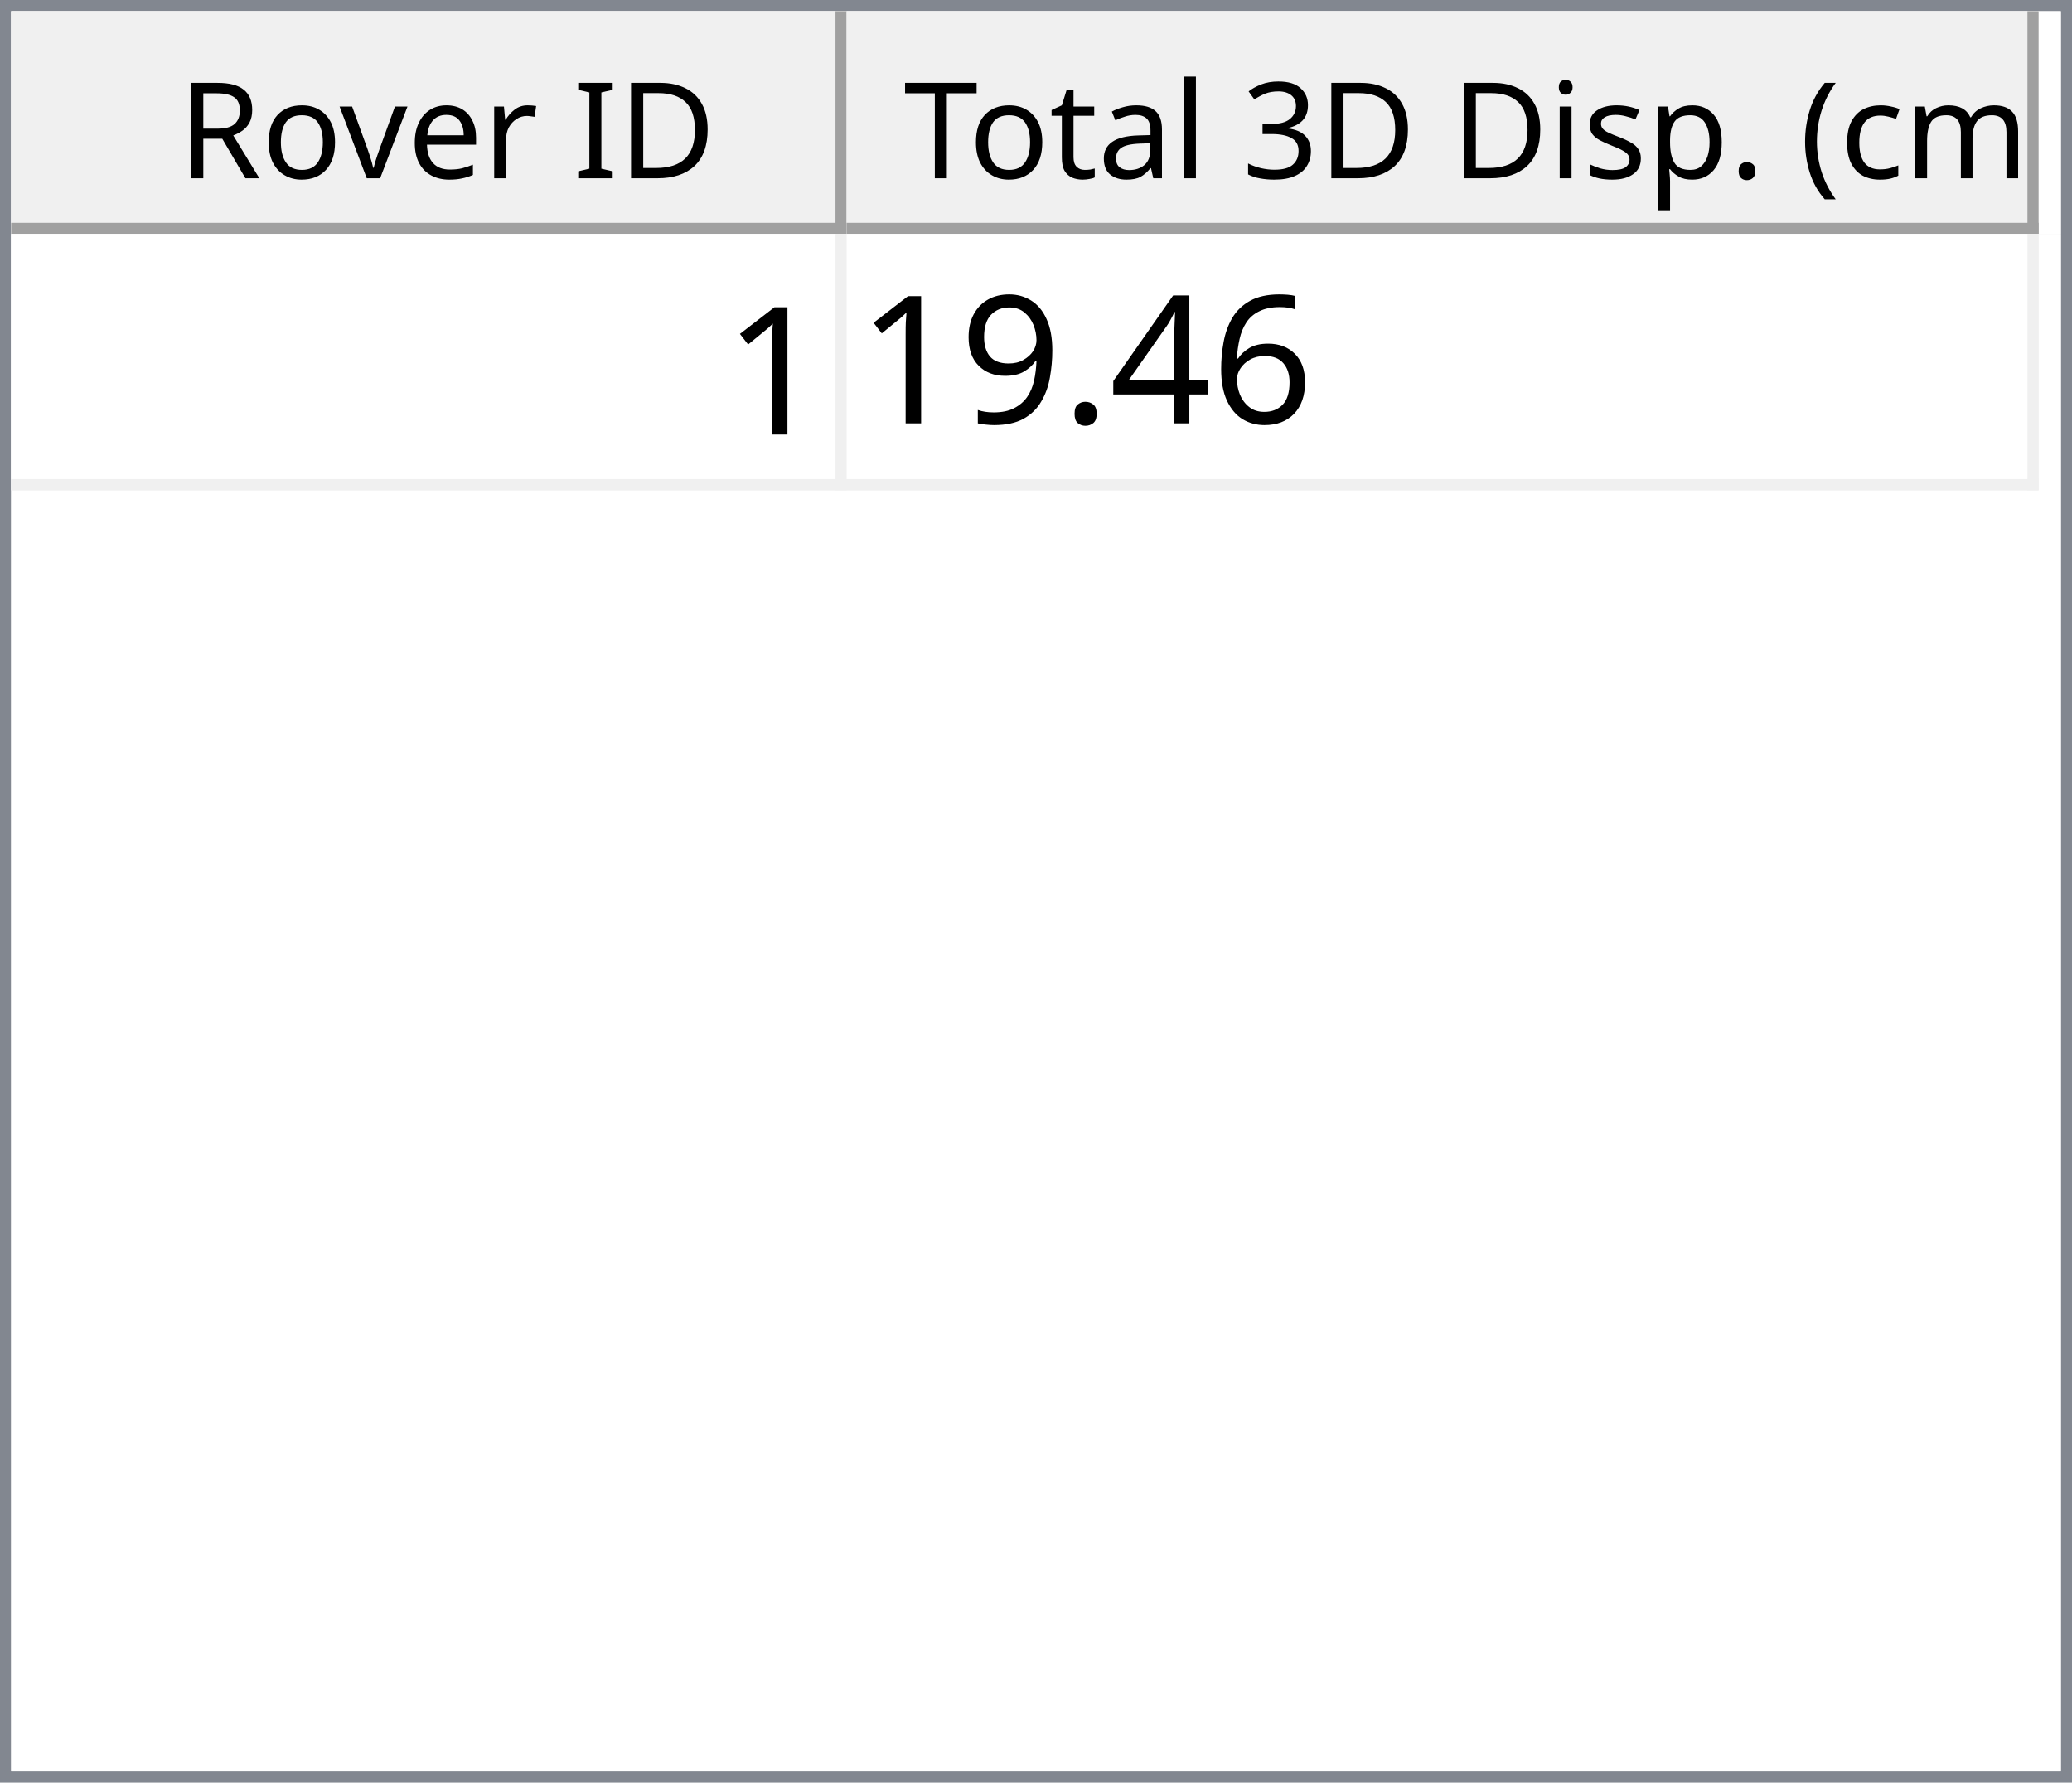
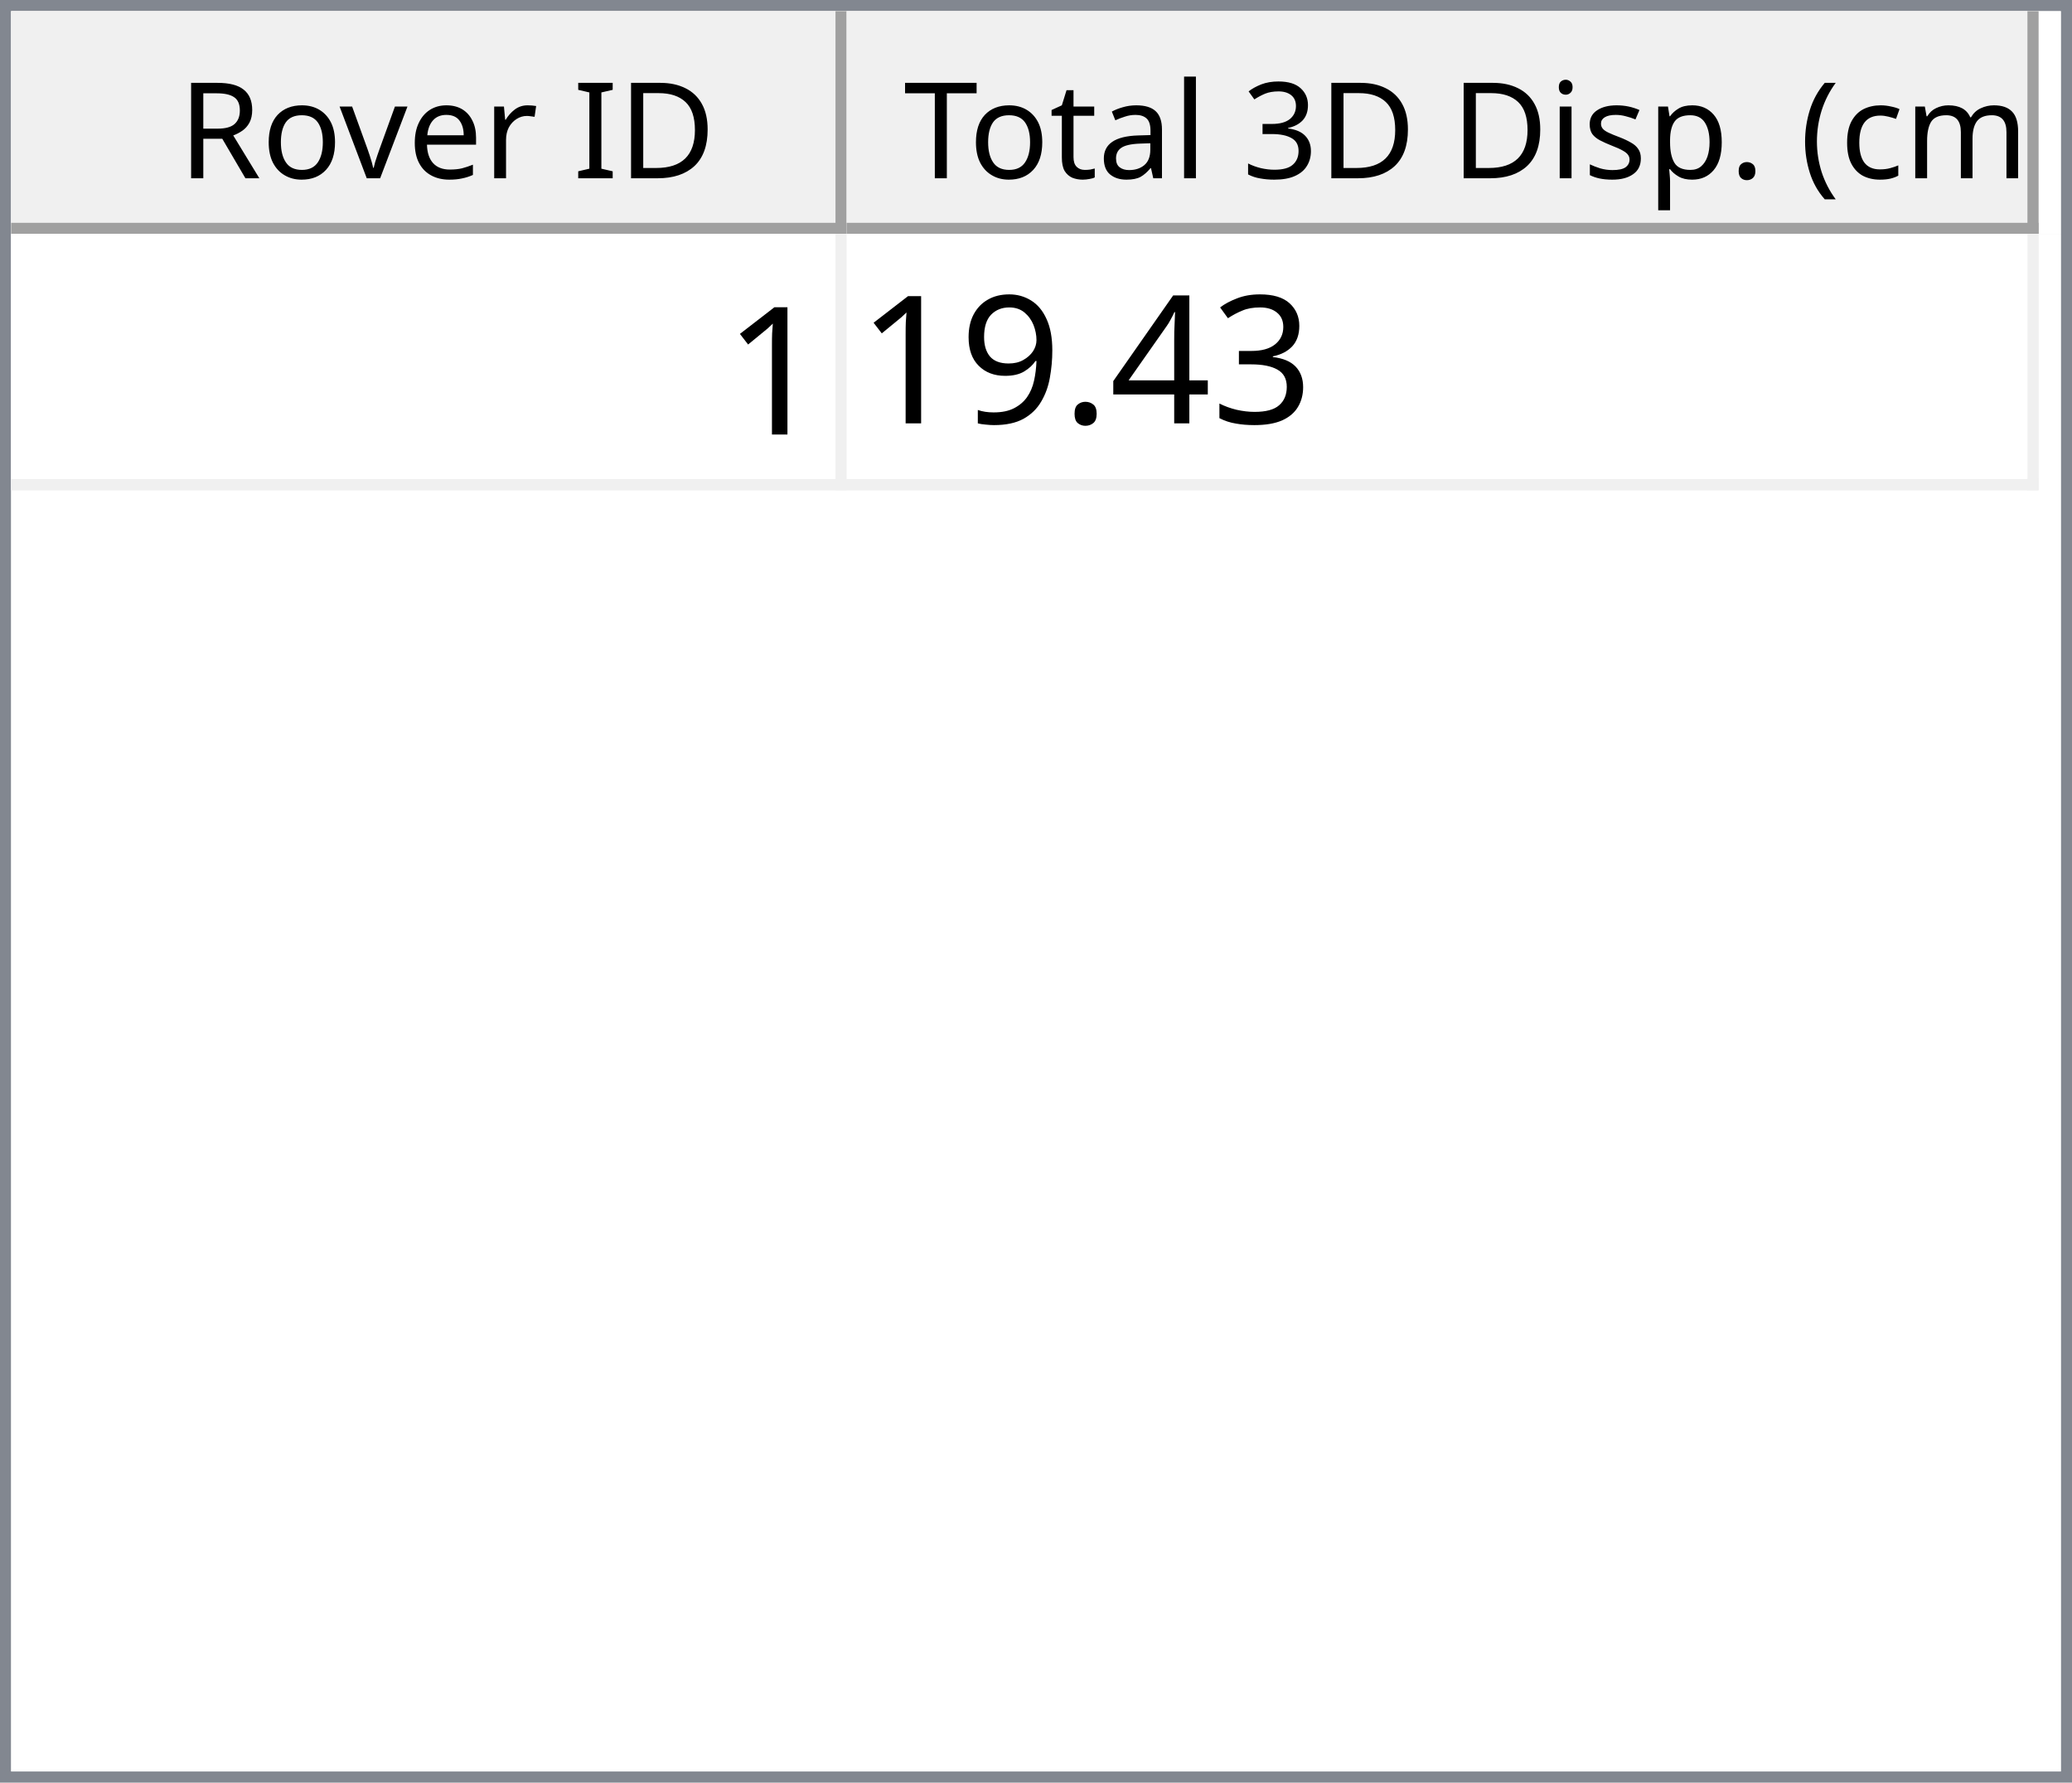
<svg xmlns="http://www.w3.org/2000/svg" style="fill-opacity:1; color-rendering:auto; color-interpolation:auto; text-rendering:auto; stroke:black; stroke-linecap:square; stroke-miterlimit:10; shape-rendering:auto; stroke-opacity:1; fill:black; stroke-dasharray:none; font-weight:normal; stroke-width:1; font-family:'Dialog'; font-style:normal; stroke-linejoin:miter; font-size:12px; stroke-dashoffset:0; image-rendering:auto;" width="186" height="160">
  <defs id="genericDefs" />
  <g>
    <defs id="defs1">
      <clipPath clipPathUnits="userSpaceOnUse" id="clipPath1">
        <path d="M0 0 L186 0 L186 160 L0 160 L0 0 Z" />
      </clipPath>
      <clipPath clipPathUnits="userSpaceOnUse" id="clipPath2">
        <path d="M0 0 L0 160 L186 160 L186 0 Z" />
      </clipPath>
      <clipPath clipPathUnits="userSpaceOnUse" id="clipPath3">
        <path d="M0 0 L0 20 L184 20 L184 0 Z" />
      </clipPath>
      <clipPath clipPathUnits="userSpaceOnUse" id="clipPath4">
        <path d="M0 0 L0 20 L75 20 L75 0 Z" />
      </clipPath>
      <clipPath clipPathUnits="userSpaceOnUse" id="clipPath5">
        <path d="M1 1 L1 19 L74 19 L74 1 Z" />
      </clipPath>
      <clipPath clipPathUnits="userSpaceOnUse" id="clipPath6">
        <path d="M0 0 L0 18 L73 18 L73 0 Z" />
      </clipPath>
      <clipPath clipPathUnits="userSpaceOnUse" id="clipPath7">
        <path d="M-0.5 -0.5 L-0.5 19.5 L74.5 19.5 L74.5 -0.5 Z" />
      </clipPath>
      <clipPath clipPathUnits="userSpaceOnUse" id="clipPath8">
        <path d="M0 0 L0 20 L107 20 L107 0 Z" />
      </clipPath>
      <clipPath clipPathUnits="userSpaceOnUse" id="clipPath9">
        <path d="M1 1 L1 19 L106 19 L106 1 Z" />
      </clipPath>
      <clipPath clipPathUnits="userSpaceOnUse" id="clipPath10">
        <path d="M0 0 L0 18 L105 18 L105 0 Z" />
      </clipPath>
      <clipPath clipPathUnits="userSpaceOnUse" id="clipPath11">
        <path d="M-0.5 -0.5 L-0.5 19.5 L106.5 19.5 L106.5 -0.5 Z" />
      </clipPath>
      <clipPath clipPathUnits="userSpaceOnUse" id="clipPath12">
        <path d="M0 0 L0 138 L184 138 L184 0 Z" />
      </clipPath>
      <clipPath clipPathUnits="userSpaceOnUse" id="clipPath13">
        <path d="M0 0 L0 23 L182 23 L182 0 Z" />
      </clipPath>
      <clipPath clipPathUnits="userSpaceOnUse" id="clipPath14">
        <path d="M-0.5 -0.5 L-0.5 22.5 L181.5 22.5 L181.5 -0.5 Z" />
      </clipPath>
      <clipPath clipPathUnits="userSpaceOnUse" id="clipPath15">
        <path d="M0 0 L0 22 L74 22 L74 0 Z" />
      </clipPath>
      <clipPath clipPathUnits="userSpaceOnUse" id="clipPath16">
        <path d="M0 0 L0 22 L106 22 L106 0 Z" />
      </clipPath>
      <font horiz-adv-x="64.551" id="font1">
        <font-face ascent="107.91" descent="25.098" units-per-em="100" style="font-style:normal; font-family:Segoe UI; font-weight:normal;" />
        <missing-glyph horiz-adv-x="64.551" d="M8.109 0 L8.109 68.266 L56.453 68.266 L56.453 0 L8.109 0 ZM15.328 7.234 L49.219 7.234 L49.219 61.031 L15.328 61.031 L15.328 7.234 Z" />
        <glyph unicode="D" horiz-adv-x="70.117" d="M9.188 0 L9.188 70.016 L28.516 70.016 Q65.531 70.016 65.531 35.891 Q65.531 19.672 55.25 9.836 Q44.969 0 27.734 0 L9.188 0 ZM17.391 62.594 L17.391 7.422 L27.828 7.422 Q41.609 7.422 49.273 14.797 Q56.938 22.172 56.938 35.688 Q56.938 62.594 28.328 62.594 L17.391 62.594 Z" />
        <glyph unicode="I" horiz-adv-x="26.611" d="M17.391 0 L9.188 0 L9.188 70.016 L17.391 70.016 L17.391 0 Z" />
        <glyph unicode=" " horiz-adv-x="27.393" d="" />
        <glyph unicode="r" horiz-adv-x="34.766" d="M34.188 41.891 Q32.078 43.5 28.125 43.5 Q23 43.5 19.555 38.672 Q16.109 33.844 16.109 25.484 L16.109 0 L8.109 0 L8.109 50 L16.109 50 L16.109 39.703 L16.312 39.703 Q18.016 44.969 21.531 47.922 Q25.047 50.875 29.391 50.875 Q32.516 50.875 34.188 50.203 L34.188 41.891 Z" />
        <glyph unicode="e" horiz-adv-x="52.295" d="M48.297 23 L12.984 23 Q13.188 14.656 17.484 10.109 Q21.781 5.562 29.297 5.562 Q37.75 5.562 44.828 11.141 L44.828 3.609 Q38.234 -1.172 27.391 -1.172 Q16.797 -1.172 10.742 5.641 Q4.688 12.453 4.688 24.812 Q4.688 36.469 11.305 43.82 Q17.922 51.172 27.734 51.172 Q37.547 51.172 42.922 44.828 Q48.297 38.484 48.297 27.203 L48.297 23 ZM40.094 29.781 Q40.047 36.719 36.75 40.578 Q33.453 44.438 27.594 44.438 Q21.922 44.438 17.969 40.383 Q14.016 36.328 13.094 29.781 L40.094 29.781 Z" />
        <glyph unicode="v" horiz-adv-x="47.9" d="M47.406 50 L27.484 0 L19.625 0 L0.688 50 L9.469 50 L22.172 13.672 Q23.578 9.672 23.922 6.688 L24.125 6.688 Q24.609 10.453 25.688 13.484 L38.969 50 L47.406 50 Z" />
        <glyph unicode="o" horiz-adv-x="58.594" d="M29 -1.172 Q17.922 -1.172 11.305 5.836 Q4.688 12.844 4.688 24.422 Q4.688 37.016 11.57 44.094 Q18.453 51.172 30.172 51.172 Q41.359 51.172 47.633 44.289 Q53.906 37.406 53.906 25.203 Q53.906 13.234 47.141 6.031 Q40.375 -1.172 29 -1.172 ZM29.594 44.438 Q21.875 44.438 17.383 39.188 Q12.891 33.938 12.891 24.703 Q12.891 15.828 17.43 10.695 Q21.969 5.562 29.594 5.562 Q37.359 5.562 41.531 10.594 Q45.703 15.625 45.703 24.906 Q45.703 34.281 41.531 39.359 Q37.359 44.438 29.594 44.438 Z" />
        <glyph unicode="R" horiz-adv-x="59.814" d="M59.375 0 L49.609 0 L37.891 19.625 Q36.281 22.359 34.766 24.289 Q33.25 26.219 31.664 27.438 Q30.078 28.656 28.25 29.219 Q26.422 29.781 24.125 29.781 L17.391 29.781 L17.391 0 L9.188 0 L9.188 70.016 L30.078 70.016 Q34.672 70.016 38.555 68.867 Q42.438 67.719 45.289 65.375 Q48.141 63.031 49.758 59.547 Q51.375 56.062 51.375 51.375 Q51.375 47.703 50.273 44.656 Q49.172 41.609 47.148 39.211 Q45.125 36.812 42.266 35.133 Q39.406 33.453 35.844 32.516 L35.844 32.328 Q37.594 31.547 38.891 30.547 Q40.188 29.547 41.359 28.18 Q42.531 26.812 43.68 25.078 Q44.828 23.344 46.234 21.047 L59.375 0 ZM17.391 62.594 L17.391 37.203 L28.516 37.203 Q31.594 37.203 34.203 38.133 Q36.812 39.062 38.719 40.797 Q40.625 42.531 41.703 45.047 Q42.781 47.562 42.781 50.688 Q42.781 56.297 39.141 59.445 Q35.5 62.594 28.609 62.594 L17.391 62.594 Z" />
        <glyph unicode=")" horiz-adv-x="30.176" d="M8.297 -15.922 L1.172 -15.922 Q16.406 2.344 16.406 26.812 Q16.406 51.469 1.078 70.016 L8.297 70.016 Q23.531 52.156 23.531 26.703 Q23.531 1.375 8.297 -15.922 Z" />
        <glyph unicode="m" horiz-adv-x="86.133" d="M79.109 0 L71.094 0 L71.094 28.719 Q71.094 37.016 68.531 40.727 Q65.969 44.438 59.906 44.438 Q54.781 44.438 51.195 39.75 Q47.609 35.062 47.609 28.516 L47.609 0 L39.594 0 L39.594 29.688 Q39.594 44.438 28.219 44.438 Q22.953 44.438 19.531 40.016 Q16.109 35.594 16.109 28.516 L16.109 0 L8.109 0 L8.109 50 L16.109 50 L16.109 42.094 L16.312 42.094 Q21.625 51.172 31.844 51.172 Q36.969 51.172 40.773 48.312 Q44.578 45.453 46 40.828 Q51.562 51.172 62.594 51.172 Q79.109 51.172 79.109 30.812 L79.109 0 Z" />
        <glyph unicode="c" horiz-adv-x="46.191" d="M42.188 2.297 Q36.422 -1.172 28.516 -1.172 Q17.828 -1.172 11.258 5.789 Q4.688 12.75 4.688 23.828 Q4.688 36.188 11.766 43.68 Q18.844 51.172 30.672 51.172 Q37.25 51.172 42.281 48.734 L42.281 40.531 Q36.719 44.438 30.375 44.438 Q22.703 44.438 17.797 38.945 Q12.891 33.453 12.891 24.516 Q12.891 15.719 17.508 10.641 Q22.125 5.562 29.891 5.562 Q36.422 5.562 42.188 9.906 L42.188 2.297 Z" />
        <glyph unicode="(" horiz-adv-x="30.176" d="M29.109 -15.922 L21.969 -15.922 Q6.844 1.375 6.844 26.703 Q6.844 52.156 21.969 70.016 L29.203 70.016 Q13.875 51.469 13.875 26.812 Q13.875 2.344 29.109 -15.922 Z" />
        <glyph unicode="." horiz-adv-x="21.68" d="M10.891 -1.078 Q8.641 -1.078 7.055 0.539 Q5.469 2.156 5.469 4.391 Q5.469 6.641 7.055 8.273 Q8.641 9.906 10.891 9.906 Q13.188 9.906 14.797 8.273 Q16.406 6.641 16.406 4.391 Q16.406 2.156 14.797 0.539 Q13.188 -1.078 10.891 -1.078 Z" />
        <glyph unicode="p" horiz-adv-x="58.789" d="M16.312 7.234 L16.109 7.234 L16.109 -23 L8.109 -23 L8.109 50 L16.109 50 L16.109 41.219 L16.312 41.219 Q22.219 51.172 33.594 51.172 Q43.266 51.172 48.688 44.461 Q54.109 37.75 54.109 26.469 Q54.109 13.922 48 6.375 Q41.891 -1.172 31.297 -1.172 Q21.578 -1.172 16.312 7.234 ZM16.109 27.391 L16.109 20.406 Q16.109 14.203 20.141 9.883 Q24.172 5.562 30.375 5.562 Q37.641 5.562 41.773 11.133 Q45.906 16.703 45.906 26.609 Q45.906 34.969 42.047 39.703 Q38.188 44.438 31.594 44.438 Q24.609 44.438 20.359 39.578 Q16.109 34.719 16.109 27.391 Z" />
        <glyph unicode="s" horiz-adv-x="42.432" d="M5.078 1.812 L5.078 10.406 Q11.625 5.562 19.484 5.562 Q30.031 5.562 30.031 12.594 Q30.031 14.594 29.125 15.992 Q28.219 17.391 26.68 18.461 Q25.141 19.531 23.07 20.383 Q21 21.234 18.609 22.172 Q15.281 23.484 12.766 24.828 Q10.25 26.172 8.57 27.859 Q6.891 29.547 6.031 31.695 Q5.172 33.844 5.172 36.719 Q5.172 40.234 6.789 42.945 Q8.406 45.656 11.086 47.484 Q13.766 49.312 17.211 50.242 Q20.656 51.172 24.312 51.172 Q30.812 51.172 35.938 48.922 L35.938 40.828 Q30.422 44.438 23.25 44.438 Q21 44.438 19.195 43.922 Q17.391 43.406 16.094 42.477 Q14.797 41.547 14.086 40.258 Q13.375 38.969 13.375 37.406 Q13.375 35.453 14.086 34.133 Q14.797 32.812 16.164 31.789 Q17.531 30.766 19.484 29.938 Q21.438 29.109 23.922 28.125 Q27.25 26.859 29.883 25.516 Q32.516 24.172 34.375 22.484 Q36.234 20.797 37.234 18.602 Q38.234 16.406 38.234 13.375 Q38.234 9.672 36.602 6.938 Q34.969 4.203 32.234 2.398 Q29.5 0.594 25.93 -0.289 Q22.359 -1.172 18.453 -1.172 Q10.75 -1.172 5.078 1.812 Z" />
        <glyph unicode="i" horiz-adv-x="24.219" d="M12.203 62.703 Q10.062 62.703 8.547 64.164 Q7.031 65.625 7.031 67.875 Q7.031 70.125 8.547 71.609 Q10.062 73.094 12.203 73.094 Q14.406 73.094 15.945 71.609 Q17.484 70.125 17.484 67.875 Q17.484 65.719 15.945 64.211 Q14.406 62.703 12.203 62.703 ZM16.109 0 L8.109 0 L8.109 50 L16.109 50 L16.109 0 Z" />
        <glyph unicode="3" horiz-adv-x="53.906" d="M46.531 19.828 Q46.531 15.094 44.75 11.211 Q42.969 7.328 39.719 4.57 Q36.469 1.812 31.93 0.297 Q27.391 -1.219 21.922 -1.219 Q11.922 -1.219 6 2.594 L6 11.188 Q13.094 5.609 22.219 5.609 Q25.875 5.609 28.828 6.539 Q31.781 7.469 33.906 9.227 Q36.031 10.984 37.18 13.477 Q38.328 15.969 38.328 19.094 Q38.328 32.812 18.797 32.812 L12.984 32.812 L12.984 39.594 L18.5 39.594 Q35.797 39.594 35.797 52.484 Q35.797 64.406 22.609 64.406 Q15.188 64.406 8.688 59.422 L8.688 67.188 Q15.375 71.188 24.609 71.188 Q29 71.188 32.57 69.969 Q36.141 68.75 38.68 66.555 Q41.219 64.359 42.609 61.281 Q44 58.203 44 54.5 Q44 40.672 30.031 36.719 L30.031 36.531 Q33.594 36.141 36.625 34.797 Q39.656 33.453 41.852 31.305 Q44.047 29.156 45.289 26.25 Q46.531 23.344 46.531 19.828 Z" />
        <glyph unicode="l" horiz-adv-x="24.219" d="M16.109 0 L8.109 0 L8.109 74.031 L16.109 74.031 L16.109 0 Z" />
        <glyph unicode="a" horiz-adv-x="50.879" d="M43.891 0 L35.891 0 L35.891 7.812 L35.688 7.812 Q30.469 -1.172 20.312 -1.172 Q12.844 -1.172 8.617 2.781 Q4.391 6.734 4.391 13.281 Q4.391 27.297 20.906 29.594 L35.891 31.688 Q35.891 44.438 25.594 44.438 Q16.547 44.438 9.281 38.281 L9.281 46.484 Q16.656 51.172 26.266 51.172 Q43.891 51.172 43.891 32.516 L43.891 0 ZM35.891 25.297 L23.828 23.641 Q18.266 22.859 15.43 20.875 Q12.594 18.891 12.594 13.875 Q12.594 10.203 15.211 7.883 Q17.828 5.562 22.172 5.562 Q28.125 5.562 32.008 9.742 Q35.891 13.922 35.891 20.312 L35.891 25.297 Z" />
        <glyph unicode="t" horiz-adv-x="33.887" d="M31.297 0.484 Q28.469 -1.078 23.828 -1.078 Q10.688 -1.078 10.688 13.578 L10.688 43.172 L2.094 43.172 L2.094 50 L10.688 50 L10.688 62.203 L18.703 64.797 L18.703 50 L31.297 50 L31.297 43.172 L18.703 43.172 L18.703 14.984 Q18.703 9.969 20.414 7.82 Q22.125 5.672 26.078 5.672 Q29.109 5.672 31.297 7.328 L31.297 0.484 Z" />
        <glyph unicode="T" horiz-adv-x="52.393" d="M50.594 62.594 L30.375 62.594 L30.375 0 L22.172 0 L22.172 62.594 L2 62.594 L2 70.016 L50.594 70.016 L50.594 62.594 Z" />
      </font>
      <font horiz-adv-x="75.0" id="font2">
        <font-face ascent="100.537" descent="21.973" units-per-em="100" style="font-style:normal; font-family:sans-serif; font-weight:normal;" />
        <missing-glyph horiz-adv-x="75.0" d="M12.5 0 L12.5 62.5 L62.5 62.5 L62.5 0 L12.5 0 ZM14.062 1.562 L60.938 1.562 L60.938 60.938 L14.062 60.938 L14.062 1.562 Z" />
        <glyph unicode="1" horiz-adv-x="55.615" d="M37.25 0 L28.469 0 L28.469 56 Q25.297 52.984 20.141 49.953 Q14.984 46.922 10.891 45.406 L10.891 53.906 Q18.266 57.375 23.781 62.305 Q29.297 67.234 31.594 71.875 L37.25 71.875 L37.25 0 Z" />
-         <glyph unicode="6" horiz-adv-x="55.615" d="M49.75 54.047 L41.016 53.375 Q39.844 58.547 37.703 60.891 Q34.125 64.656 28.906 64.656 Q24.703 64.656 21.531 62.312 Q17.391 59.281 14.992 53.469 Q12.594 47.656 12.5 36.922 Q15.672 41.75 20.266 44.094 Q24.859 46.438 29.891 46.438 Q38.672 46.438 44.852 39.969 Q51.031 33.5 51.031 23.25 Q51.031 16.5 48.125 10.719 Q45.219 4.938 40.141 1.859 Q35.062 -1.219 28.609 -1.219 Q17.625 -1.219 10.695 6.859 Q3.766 14.938 3.766 33.5 Q3.766 54.25 11.422 63.672 Q18.109 71.875 29.438 71.875 Q37.891 71.875 43.289 67.141 Q48.688 62.406 49.75 54.047 ZM13.875 23.188 Q13.875 18.656 15.797 14.508 Q17.719 10.359 21.188 8.18 Q24.656 6 28.469 6 Q34.031 6 38.039 10.492 Q42.047 14.984 42.047 22.703 Q42.047 30.125 38.086 34.398 Q34.125 38.672 28.125 38.672 Q22.172 38.672 18.023 34.398 Q13.875 30.125 13.875 23.188 Z" />
+         <glyph unicode="3" horiz-adv-x="55.615" d="M4.203 18.891 L12.984 20.062 Q14.5 12.594 18.141 9.297 Q21.781 6 27 6 Q33.203 6 37.477 10.297 Q41.75 14.594 41.75 20.953 Q41.75 27 37.797 30.93 Q33.844 34.859 27.734 34.859 Q25.25 34.859 21.531 33.891 L22.516 41.609 Q23.391 41.5 23.922 41.5 Q29.547 41.5 34.039 44.43 Q38.531 47.359 38.531 53.469 Q38.531 58.297 35.258 61.477 Q31.984 64.656 26.812 64.656 Q21.688 64.656 18.266 61.43 Q14.844 58.203 13.875 51.766 L5.078 53.328 Q6.688 62.156 12.398 67.016 Q18.109 71.875 26.609 71.875 Q32.469 71.875 37.398 69.359 Q42.328 66.844 44.945 62.5 Q47.562 58.156 47.562 53.266 Q47.562 48.641 45.07 44.828 Q42.578 41.016 37.703 38.766 Q44.047 37.312 47.562 32.695 Q51.078 28.078 51.078 21.141 Q51.078 11.766 44.242 5.25 Q37.406 -1.266 26.953 -1.266 Q17.531 -1.266 11.305 4.352 Q5.078 9.969 4.203 18.891 Z" />
        <glyph unicode="4" horiz-adv-x="55.615" d="M32.328 0 L32.328 17.141 L1.266 17.141 L1.266 25.203 L33.938 71.578 L41.109 71.578 L41.109 25.203 L50.781 25.203 L50.781 17.141 L41.109 17.141 L41.109 0 L32.328 0 ZM32.328 25.203 L32.328 57.469 L9.906 25.203 L32.328 25.203 Z" />
        <glyph unicode="." horiz-adv-x="27.783" d="M9.078 0 L9.078 10.016 L19.094 10.016 L19.094 0 L9.078 0 Z" />
        <glyph unicode="9" horiz-adv-x="55.615" d="M5.469 16.547 L13.922 17.328 Q14.984 11.375 18.016 8.688 Q21.047 6 25.781 6 Q29.828 6 32.883 7.859 Q35.938 9.719 37.891 12.82 Q39.844 15.922 41.164 21.195 Q42.484 26.469 42.484 31.938 Q42.484 32.516 42.438 33.688 Q39.797 29.5 35.234 26.883 Q30.672 24.266 25.344 24.266 Q16.453 24.266 10.305 30.711 Q4.156 37.156 4.156 47.703 Q4.156 58.594 10.578 65.234 Q17 71.875 26.656 71.875 Q33.641 71.875 39.43 68.117 Q45.219 64.359 48.219 57.398 Q51.219 50.438 51.219 37.25 Q51.219 23.531 48.242 15.406 Q45.266 7.281 39.383 3.031 Q33.5 -1.219 25.594 -1.219 Q17.188 -1.219 11.867 3.445 Q6.547 8.109 5.469 16.547 ZM41.453 48.141 Q41.453 55.719 37.43 60.156 Q33.406 64.594 27.734 64.594 Q21.875 64.594 17.531 59.812 Q13.188 55.031 13.188 47.406 Q13.188 40.578 17.312 36.305 Q21.438 32.031 27.484 32.031 Q33.594 32.031 37.523 36.305 Q41.453 40.578 41.453 48.141 Z" />
      </font>
    </defs>
    <g style="fill:white; stroke:white;">
      <rect x="0" y="0" width="186" style="clip-path:url(#clipPath1); stroke:none;" height="160" />
    </g>
    <g style="fill:white; text-rendering:optimizeSpeed; color-rendering:optimizeSpeed; image-rendering:optimizeSpeed; shape-rendering:crispEdges; stroke:white; color-interpolation:sRGB;">
      <rect x="0" width="186" height="160" y="0" style="stroke:none;" />
      <path style="stroke:none;" d="M0 160 L186 160 L186 0 L0 0 Z" />
    </g>
    <g style="fill:rgb(240,240,240); font-family:'Segoe UI'; stroke:rgb(240,240,240);">
      <rect x="0" y="0" width="186" style="clip-path:url(#clipPath2); stroke:none;" height="160" />
    </g>
    <g style="fill:rgb(130,135,144); font-family:'Segoe UI'; stroke:rgb(130,135,144);">
      <path d="M0 0 L186 0 L186 160 L0 160 L0 0 ZM1 1 L185 1 L185 159 L1 159 L1 1 Z" style="fill-rule:evenodd; clip-path:url(#clipPath2); stroke:none;" />
    </g>
    <g style="fill:white; font-family:'Segoe UI'; stroke:white;" transform="translate(1,1)">
      <rect x="0" y="0" width="184" style="clip-path:url(#clipPath3); stroke:none;" height="20" />
    </g>
    <g style="fill:rgb(240,240,240); font-family:'Segoe UI'; stroke:rgb(240,240,240);" transform="translate(1,1)">
      <rect x="0" y="0" width="75" style="clip-path:url(#clipPath4); stroke:none;" height="20" />
    </g>
    <g style="font-family:'Segoe UI';" transform="translate(2,2)">
      <text x="14" xml:space="preserve" y="14" style="clip-path:url(#clipPath6); stroke:none;">Rover ID</text>
    </g>
    <g style="fill:rgb(160,160,160); font-family:'Segoe UI'; stroke:rgb(160,160,160); stroke-linejoin:bevel;" transform="translate(1.5,1.5)">
      <line x1="74" x2="74" y1="0" style="fill:none; clip-path:url(#clipPath7);" y2="19" />
    </g>
    <g style="fill:rgb(160,160,160); font-family:'Segoe UI'; stroke:rgb(160,160,160); stroke-linejoin:bevel;" transform="matrix(1,0,0,1,1,1) translate(0.5,0.5)">
      <line x1="0" x2="74" y1="19" style="fill:none; clip-path:url(#clipPath7);" y2="19" />
    </g>
    <g style="fill:rgb(240,240,240); font-family:'Segoe UI'; stroke:rgb(240,240,240);" transform="translate(76,1)">
      <rect x="0" y="0" width="107" style="clip-path:url(#clipPath8); stroke:none;" height="20" />
    </g>
    <g style="font-family:'Segoe UI';" transform="translate(77,2)">
      <text x="1" xml:space="preserve" y="14" style="clip-path:url(#clipPath10); stroke:none;"> Total 3D Disp. (cm)</text>
    </g>
    <g style="fill:rgb(160,160,160); font-family:'Segoe UI'; stroke:rgb(160,160,160); stroke-linejoin:bevel;" transform="translate(76.5,1.5)">
      <line x1="106" x2="106" y1="0" style="fill:none; clip-path:url(#clipPath11);" y2="19" />
    </g>
    <g style="fill:rgb(160,160,160); font-family:'Segoe UI'; stroke:rgb(160,160,160); stroke-linejoin:bevel;" transform="matrix(1,0,0,1,76,1) translate(0.5,0.5)">
      <line x1="0" x2="106" y1="19" style="fill:none; clip-path:url(#clipPath11);" y2="19" />
    </g>
    <g style="fill:white; font-family:'Segoe UI'; stroke:white;" transform="translate(1,21)">
      <rect x="0" y="0" width="184" style="clip-path:url(#clipPath12); stroke:none;" height="138" />
    </g>
    <g style="fill:rgb(240,240,240); font-size:16px; font-family:sans-serif; stroke:rgb(240,240,240);" transform="translate(1,21)">
      <rect x="0" y="0" width="182" style="clip-path:url(#clipPath13); stroke:none;" height="23" />
      <line transform="translate(0.5,0.5)" x1="0" x2="181" y1="22" style="clip-path:url(#clipPath14); fill:none; stroke-linejoin:bevel;" y2="22" />
    </g>
    <g transform="matrix(1,0,0,1,1,21) translate(0.5,0.5)" style="fill:rgb(240,240,240); font-size:16px; font-family:sans-serif; stroke:rgb(240,240,240); stroke-linejoin:bevel;">
      <line x1="74" x2="74" y1="0" style="fill:none; clip-path:url(#clipPath14);" y2="22" />
    </g>
    <g transform="matrix(1,0,0,1,1,21) translate(0.5,0.5)" style="fill:rgb(240,240,240); font-size:16px; font-family:sans-serif; stroke:rgb(240,240,240); stroke-linejoin:bevel;">
      <line x1="181" x2="181" y1="0" style="fill:none; clip-path:url(#clipPath14);" y2="22" />
    </g>
    <g style="fill:white; font-size:16px; font-family:sans-serif; stroke:white;" transform="matrix(1,0,0,1,1,21)">
      <rect x="0" y="0" width="74" style="clip-path:url(#clipPath15); stroke:none;" height="22" />
      <text x="64" y="18" style="fill:black; clip-path:url(#clipPath15); stroke:none;" xml:space="preserve">1</text>
    </g>
    <g style="fill:white; font-size:16px; font-family:sans-serif; stroke:white;" transform="matrix(1,0,0,1,1,21) translate(75,0)">
      <rect x="0" y="0" width="106" style="clip-path:url(#clipPath16); stroke:none;" height="22" />
-       <text x="1" y="17" style="fill:black; clip-path:url(#clipPath16); stroke:none;" xml:space="preserve">19.46</text>
+       <text x="1" y="17" style="fill:black; clip-path:url(#clipPath16); stroke:none;" xml:space="preserve">19.43</text>
    </g>
  </g>
</svg>
